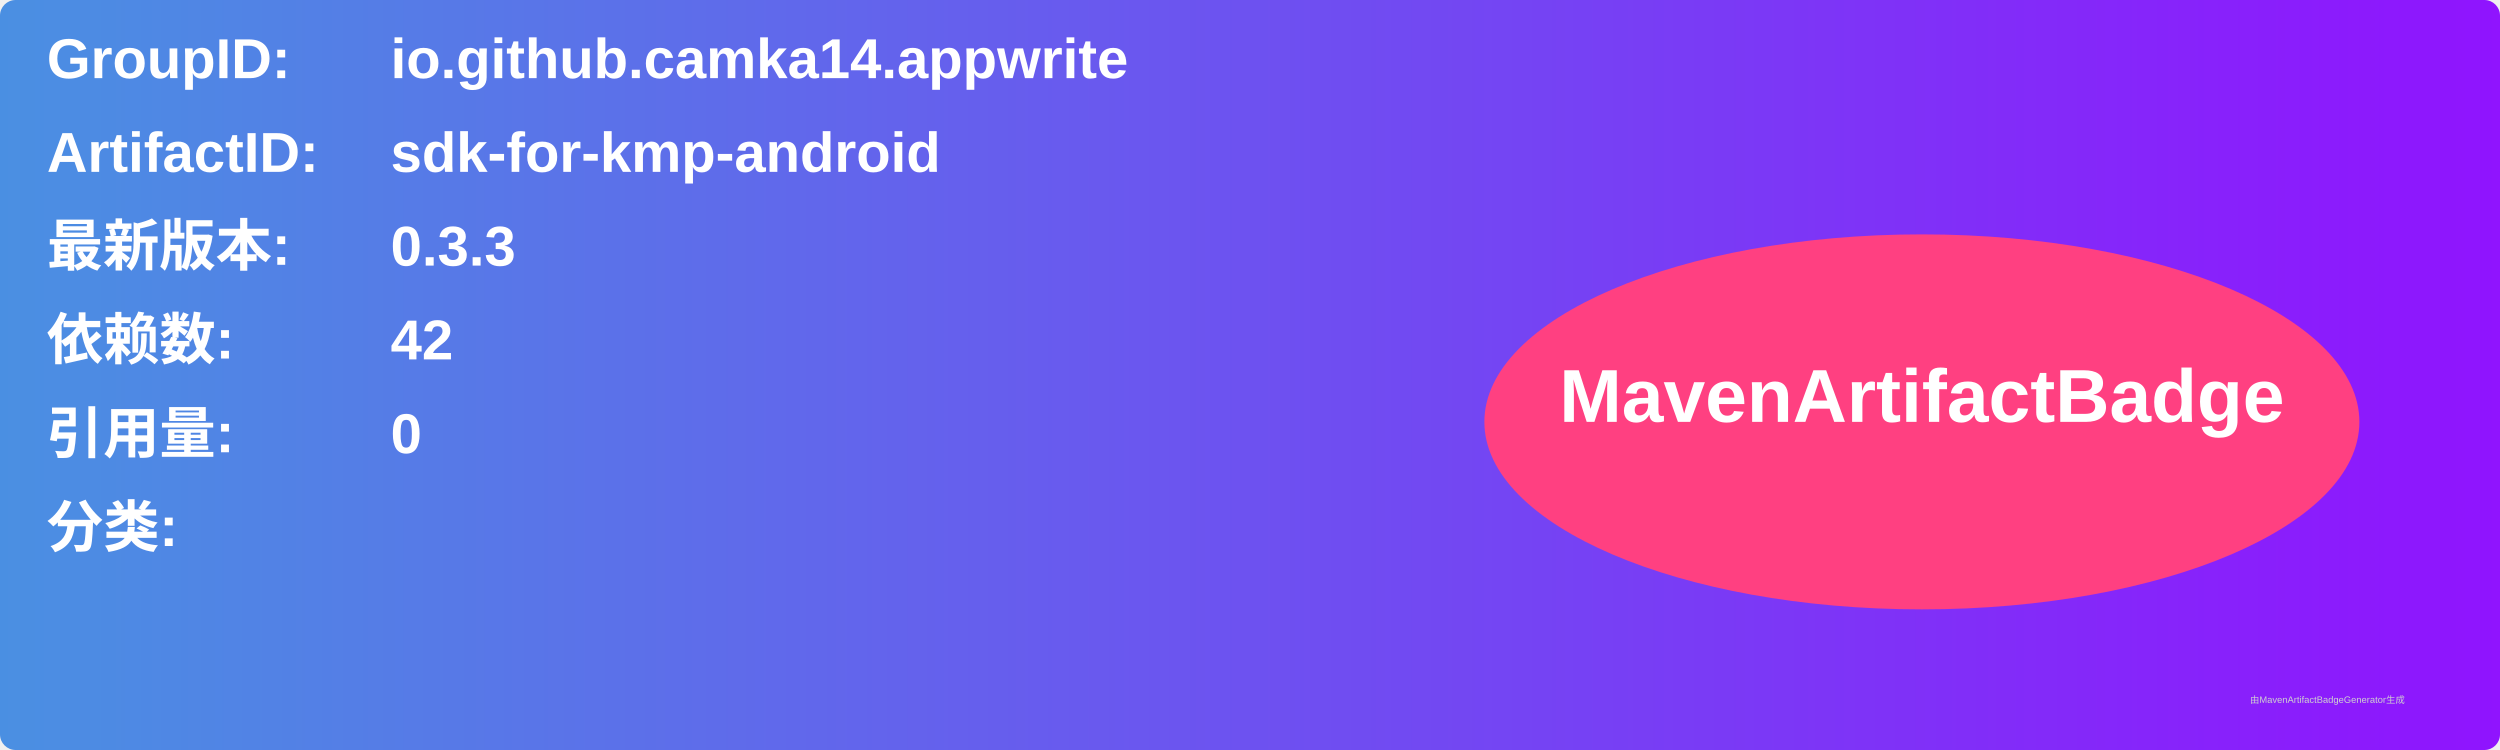
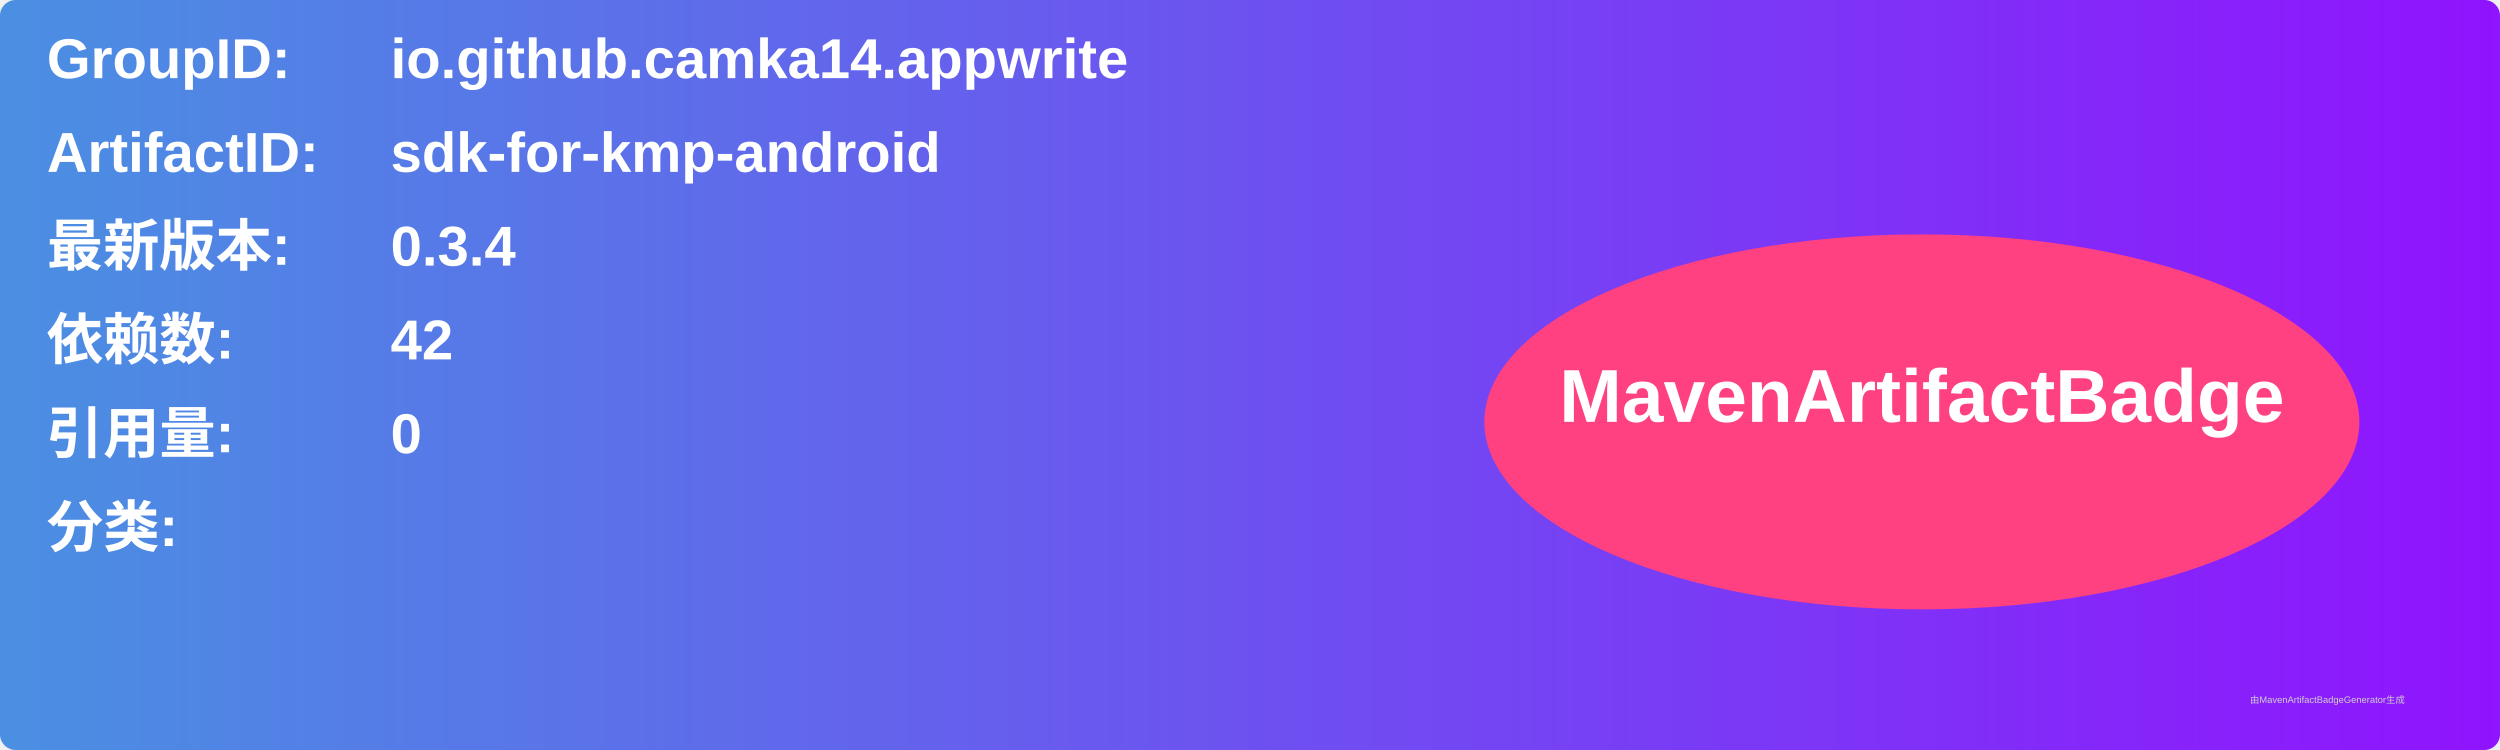
<svg xmlns="http://www.w3.org/2000/svg" width="800" height="240" viewBox="0 0 800 240">
  <linearGradient id="grad" x1="0%" y1="0%" x2="100%" y2="0%">
    <stop offset="0%" stop-color="#4a90e2" />
    <stop offset="100%" stop-color="#9013fe" />
  </linearGradient>
  <rect width="100%" height="100%" rx="5" ry="5" fill="url(#grad)" />
  <g transform="translate(15, 15)">
    <text x="0" y="10" font-family="Arial" font-size="18" fill="white" font-weight="bold" width="260">GroupID:</text>
    <text x="110" y="10" font-family="Arial" font-size="18" fill="white" font-weight="bold" width="460">io.github.camka14.appwrite</text>
    <text x="0" y="40" font-family="Arial" font-size="18" fill="white" font-weight="bold" width="260">ArtifactID:</text>
    <text x="110" y="40" font-family="Arial" font-size="18" fill="white" font-weight="bold" width="460">sdk-for-kmp-android</text>
    <text x="0" y="70" font-family="Arial" font-size="18" fill="white" font-weight="bold">最新版本:</text>
    <text x="110" y="70" font-family="Arial" font-size="18" fill="white" font-weight="bold">
-       <tspan font-weight="bold">0.3.3</tspan>
+       <tspan font-weight="bold">0.3.4</tspan>
    </text>
    <text x="0" y="100" font-family="Arial" font-size="18" fill="white" font-weight="bold">依赖数: </text>
    <text x="110" y="100" font-family="Arial" font-size="18" fill="white">
      <tspan font-weight="bold">42</tspan>
    </text>
    <text x="0" y="130" font-family="Arial" font-size="18" fill="white" font-weight="bold">引用量: </text>
    <text x="110" y="130" font-family="Arial" font-size="18" fill="white">
      <tspan font-weight="bold">0</tspan>
    </text>
    <text x="0" y="160" font-family="Arial" font-size="18" fill="white" font-weight="bold">分类:</text>
    <text x="10" y="190" font-family="Arial" font-size="10" fill="white">
      <tspan font-weight="bold" />
    </text>
    <ellipse cx="600" cy="120" rx="140" ry="60" fill="#ff4081" />
    <text x="600" y="120" text-anchor="middle" font-family="Arial" font-size="24" fill="white" font-weight="bold">MavenArtifactBadge</text>
  </g>
  <text x="720" y="225" font-family="Arial" font-size="3" fill="#d0d0d0">由MavenArtifactBadgeGenerator生成</text>
</svg>
